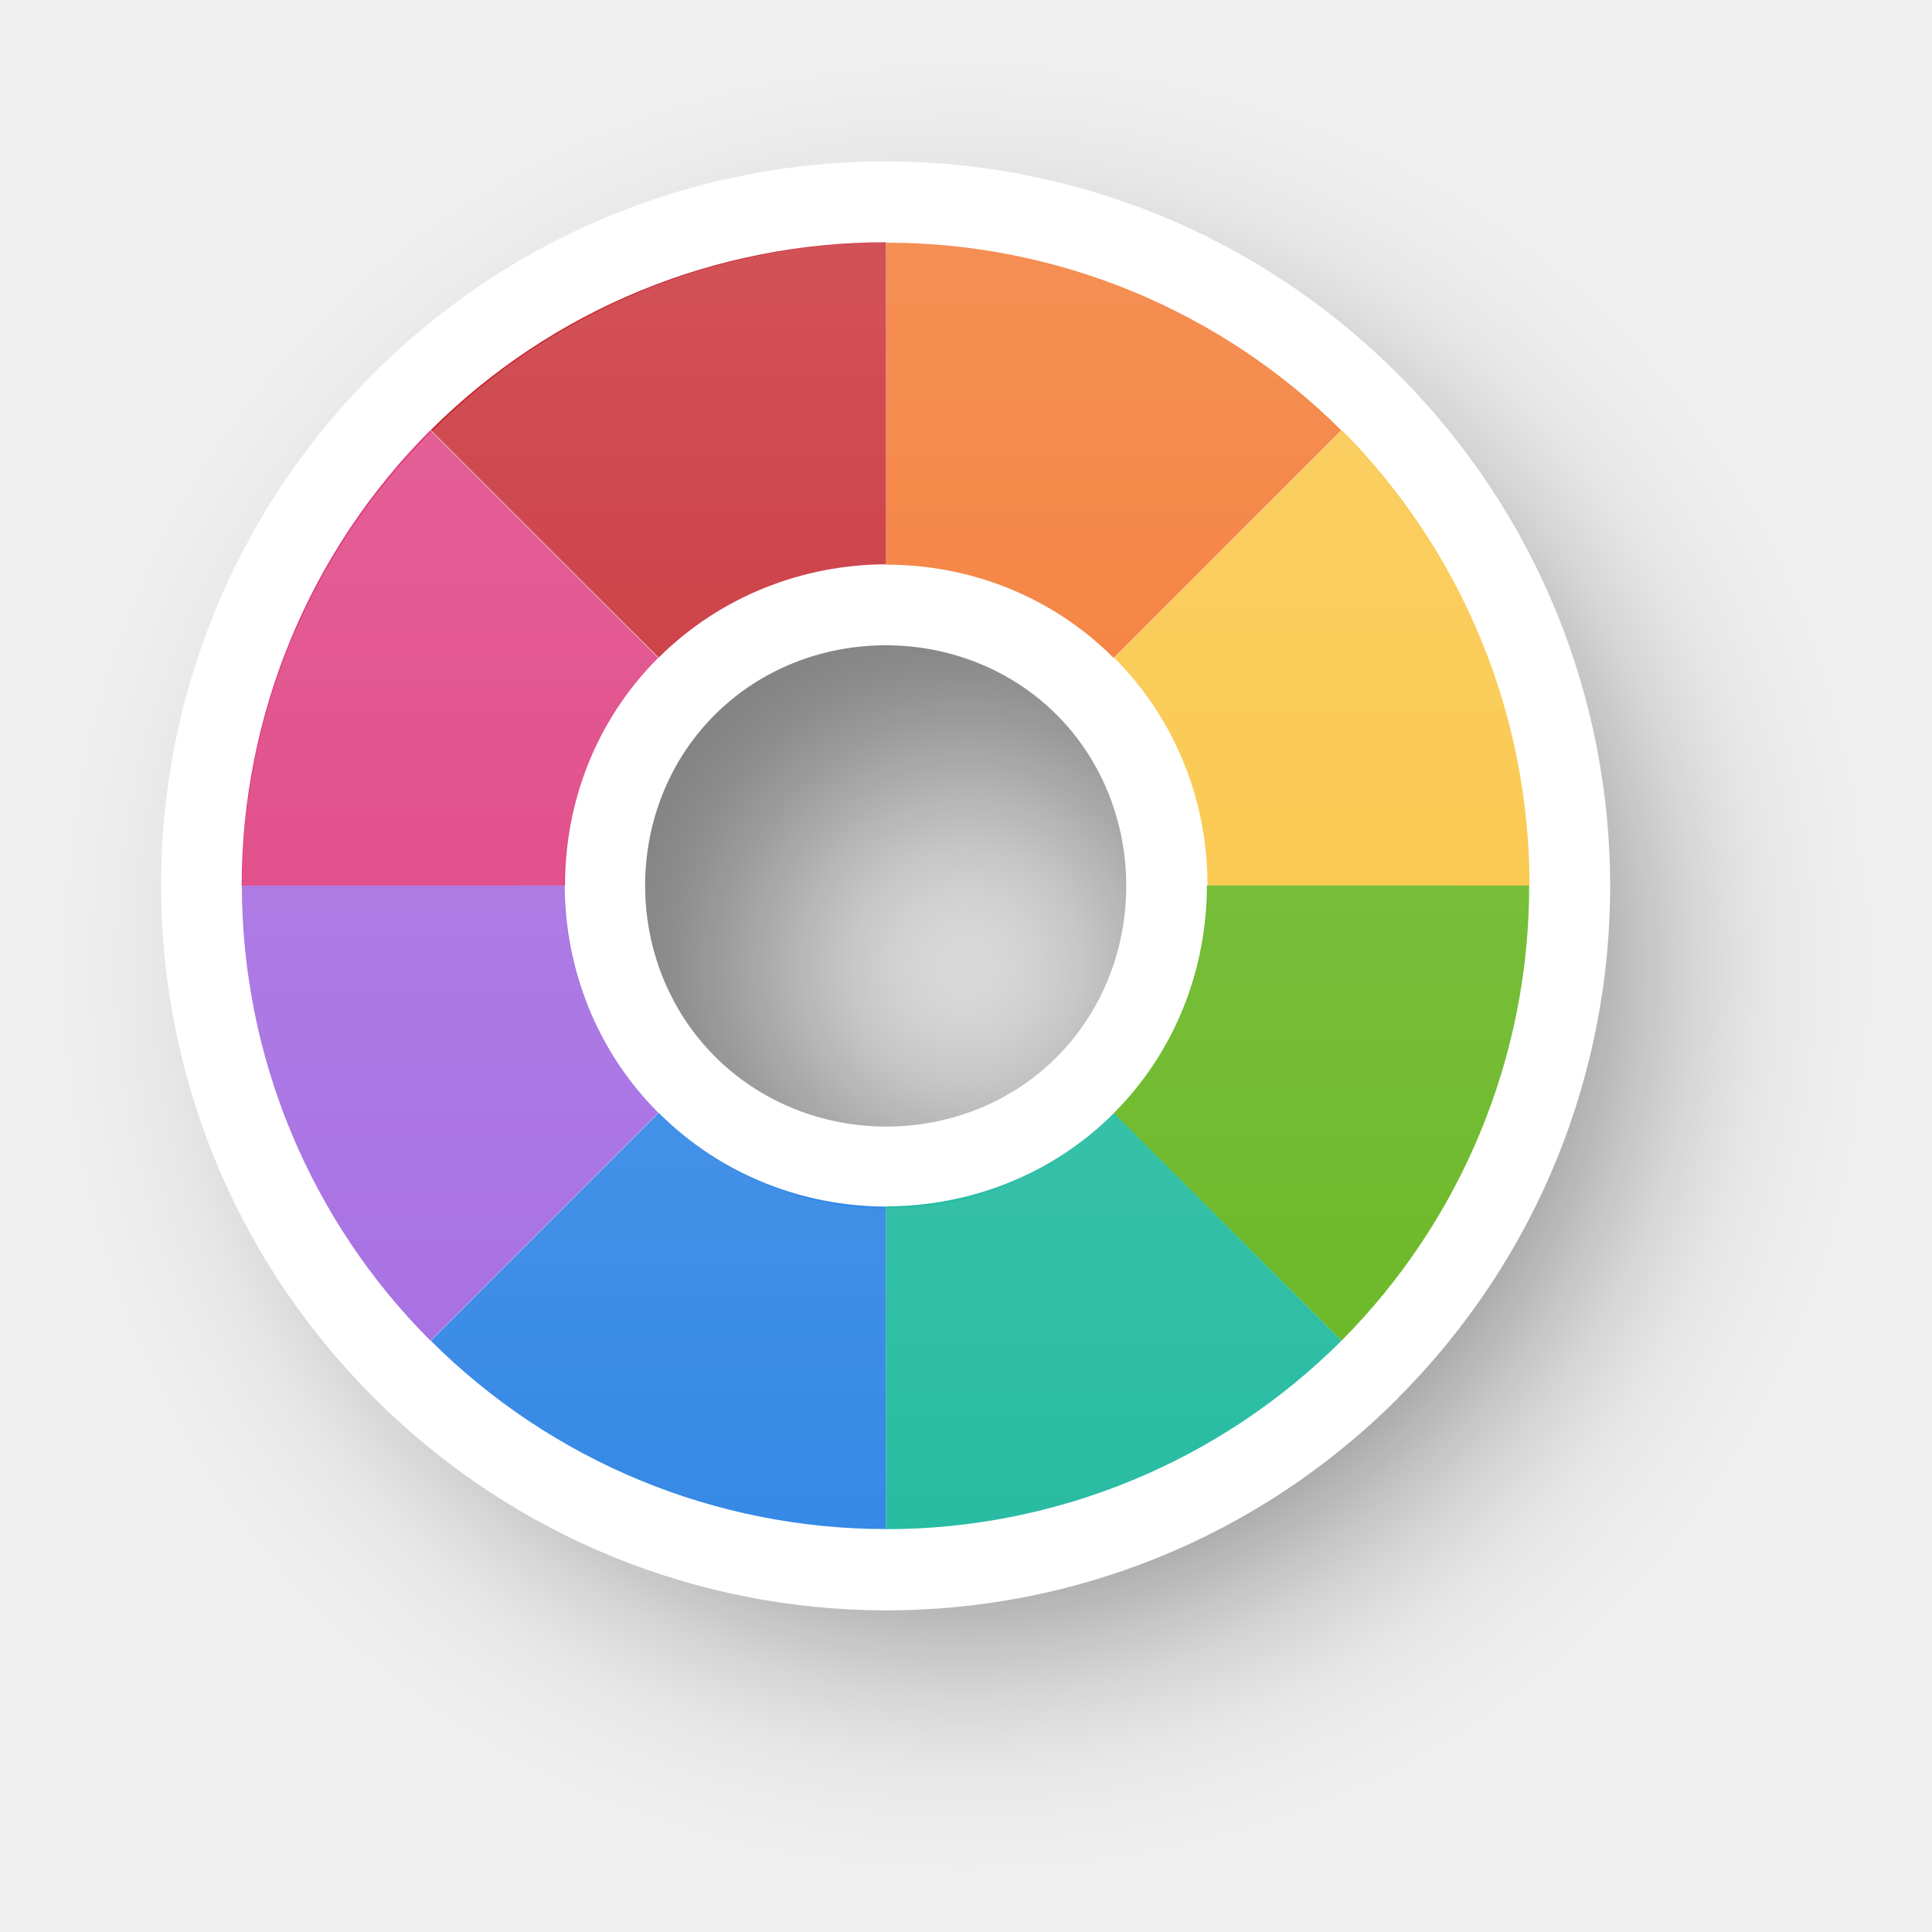
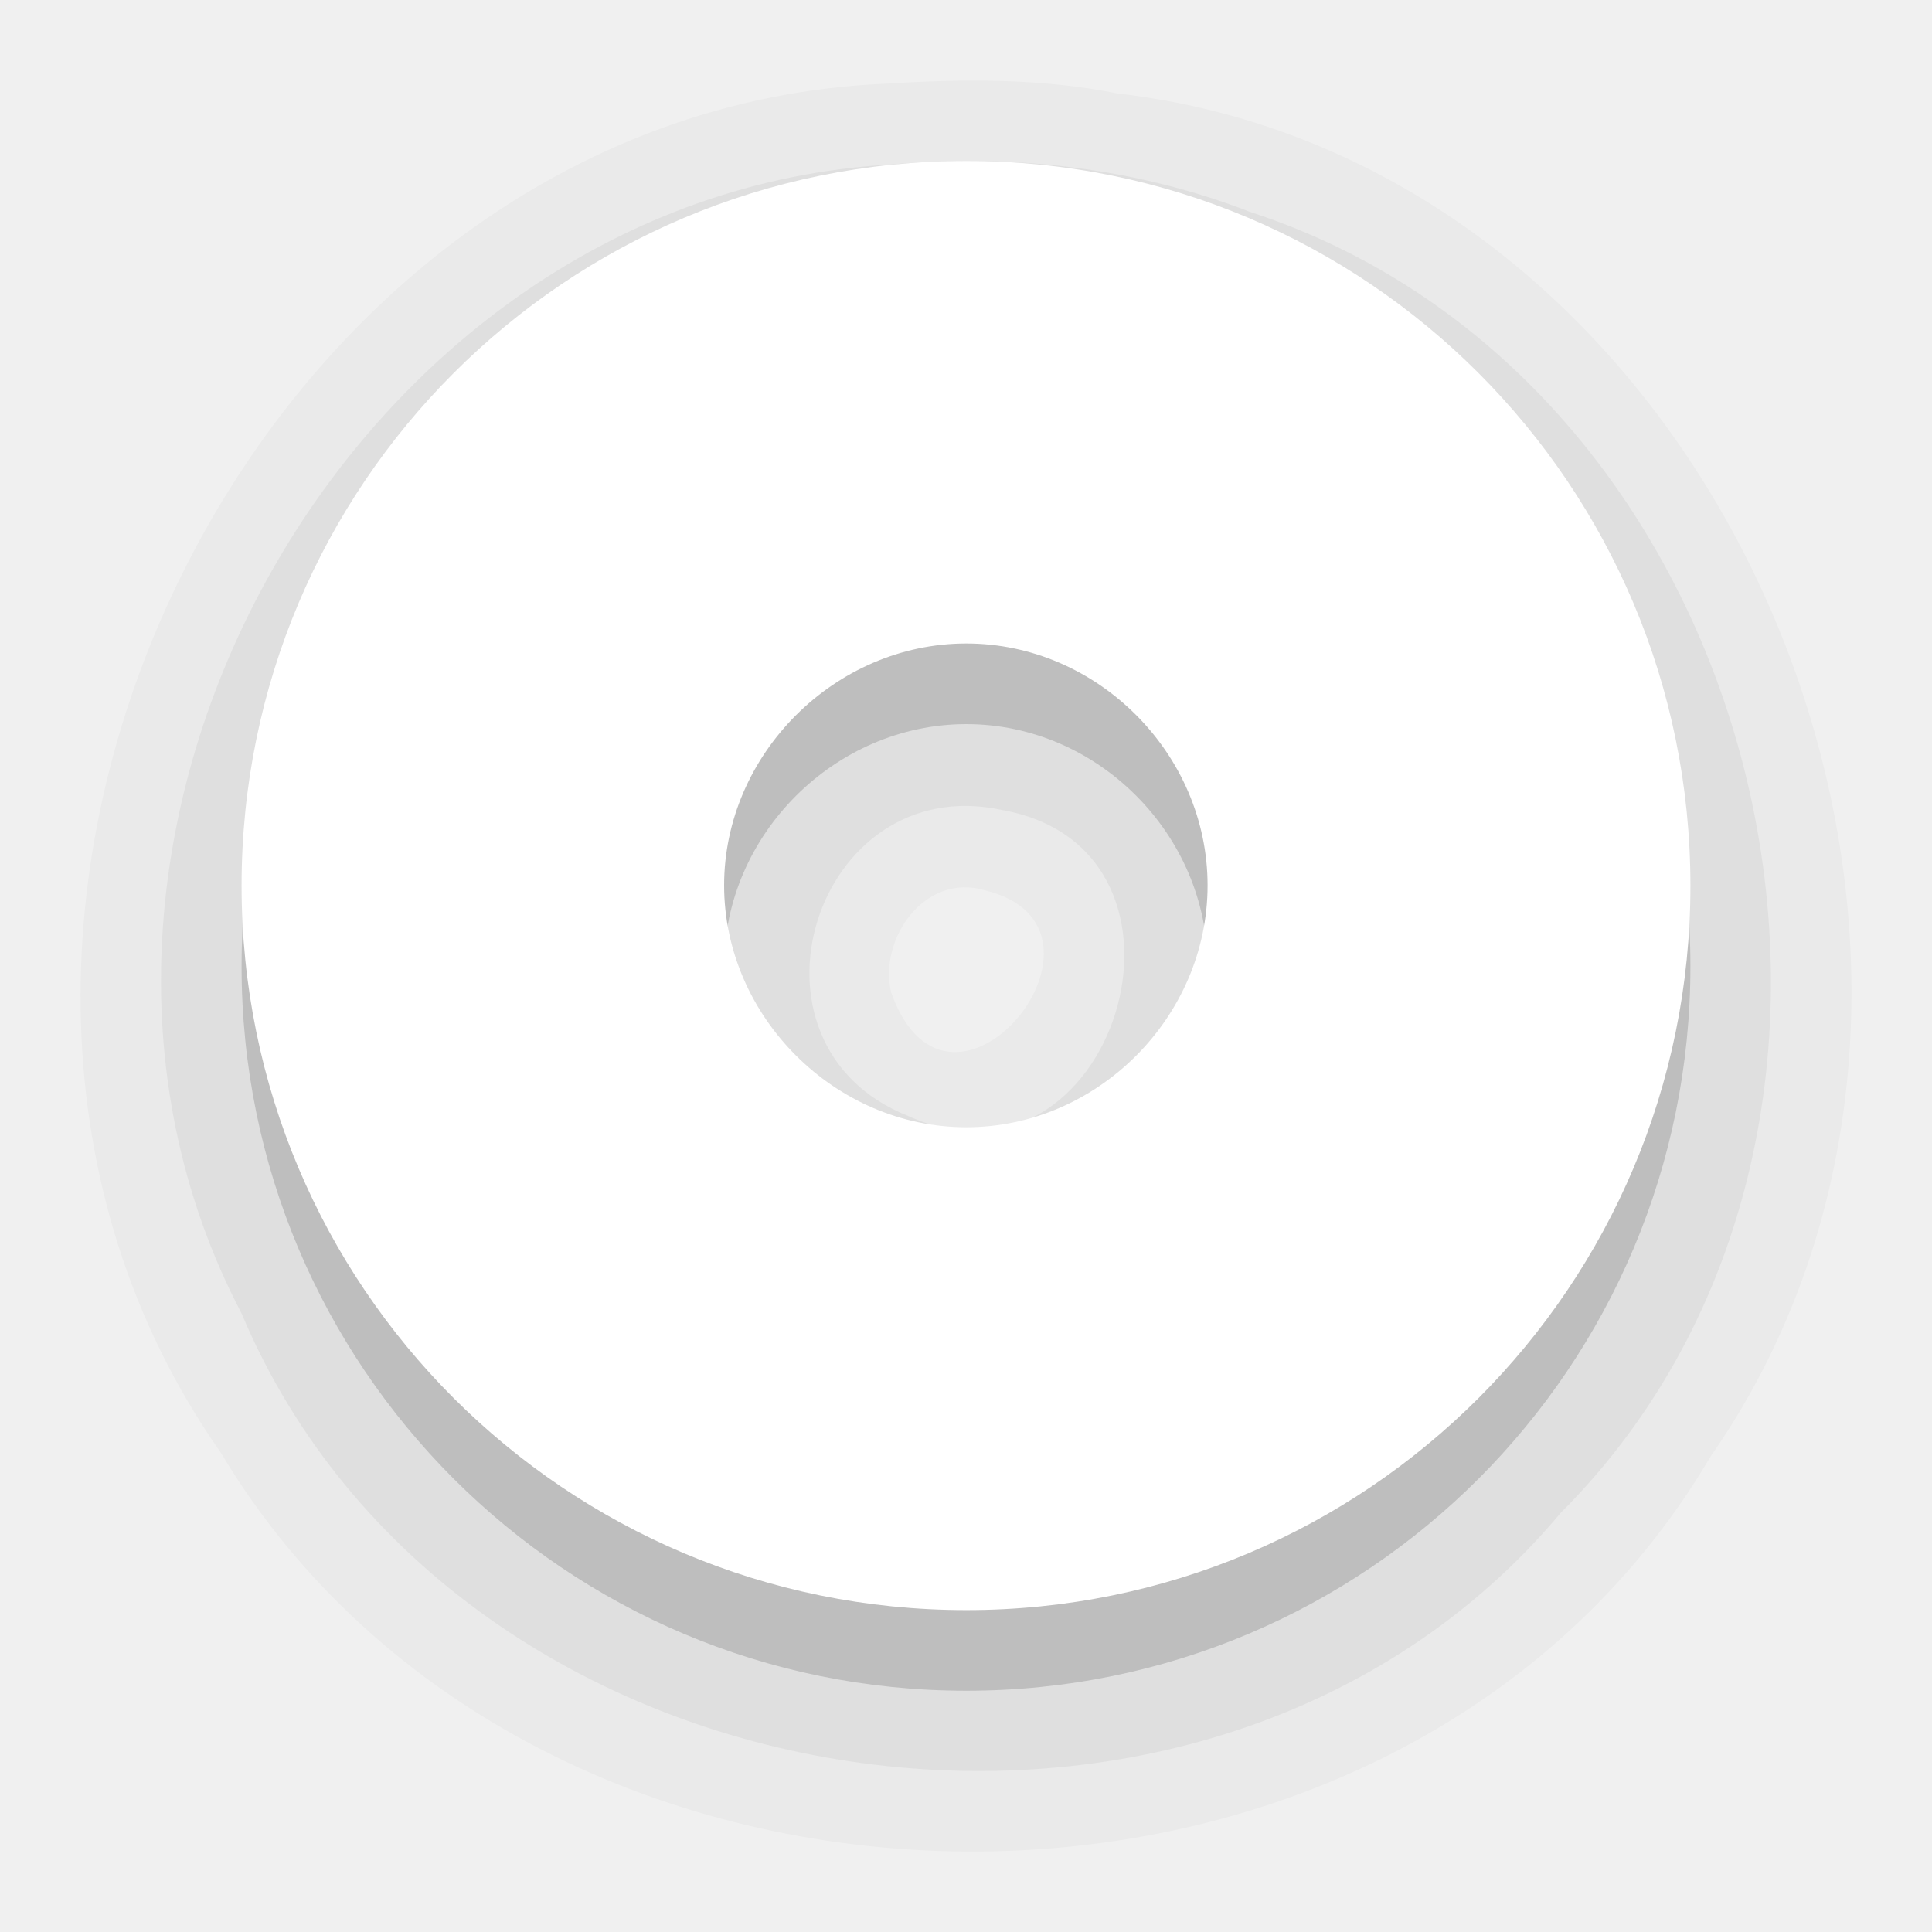
- <svg xmlns="http://www.w3.org/2000/svg" xmlns:xlink="http://www.w3.org/1999/xlink" width="24" height="24" viewBox="0 0 6.35 6.35" version="1.1" id="svg1">
+ <svg xmlns="http://www.w3.org/2000/svg" xmlns:xlink="http://www.w3.org/1999/xlink" width="24" height="24" viewBox="0 0 6.35 6.35" version="1.1" id="svg1" xml:space="preserve">
  <defs id="defs1">
    <linearGradient id="linearGradient341">
      <stop style="stop-color:#ffffff;stop-opacity:1;" offset="0" id="stop341" />
      <stop style="stop-color:#ffffff;stop-opacity:0;" offset="1" id="stop342" />
    </linearGradient>
-     <filter style="color-interpolation-filters:sRGB" id="filter29-8-1-6-4" x="-0.235" y="-0.234" width="1.469" height="1.469">
-       <feGaussianBlur stdDeviation="0.465" id="feGaussianBlur29-0-6-8-8" />
+     <linearGradient xlink:href="#linearGradient341" id="linearGradient342-7" x1="-140.798" y1="46.486" x2="-140.797" y2="50.719" gradientUnits="userSpaceOnUse" gradientTransform="translate(143.9742,-45.69256)" />
+     <filter style="color-interpolation-filters:sRGB" id="filter30" x="-0.172" y="-0.258" width="1.344" height="1.515">
+       <feGaussianBlur stdDeviation="0.227" id="feGaussianBlur30" />
    </filter>
-     <linearGradient xlink:href="#linearGradient341" id="linearGradient79" gradientUnits="userSpaceOnUse" gradientTransform="translate(5.626023,-4.228607)" x1="-140.798" y1="46.486" x2="-140.797" y2="50.719" />
+     <filter style="color-interpolation-filters:sRGB" id="filter31" x="-0.186" y="-0.258" width="1.373" height="1.515">
+       <feGaussianBlur stdDeviation="0.227" id="feGaussianBlur31" />
+     </filter>
+     <filter style="color-interpolation-filters:sRGB" id="filter32" x="-0.258" y="-0.144" width="1.515" height="1.288">
+       <feGaussianBlur stdDeviation="0.227" id="feGaussianBlur32" />
+     </filter>
+     <filter style="color-interpolation-filters:sRGB" id="filter33" x="-0.258" y="-0.364" width="1.515" height="1.729">
+       <feGaussianBlur stdDeviation="0.227" id="feGaussianBlur33" />
+     </filter>
+     <filter style="color-interpolation-filters:sRGB" id="filter34" x="-0.258" y="-0.364" width="1.515" height="1.729">
+       <feGaussianBlur stdDeviation="0.227" id="feGaussianBlur34" />
+     </filter>
+     <filter style="color-interpolation-filters:sRGB" id="filter35" x="-0.325" y="-0.258" width="1.65" height="1.515">
+       <feGaussianBlur stdDeviation="0.227" id="feGaussianBlur35" />
+     </filter>
+     <filter style="color-interpolation-filters:sRGB" id="filter36" x="-0.258" y="-0.364" width="1.515" height="1.729">
+       <feGaussianBlur stdDeviation="0.227" id="feGaussianBlur36" />
+     </filter>
+     <filter style="color-interpolation-filters:sRGB" id="filter37" x="-0.325" y="-0.26" width="1.65" height="1.52">
+       <feGaussianBlur stdDeviation="0.227" id="feGaussianBlur37" />
+     </filter>
+     <mask maskUnits="userSpaceOnUse" id="mask37">
+       <path id="path37" style="font-variation-settings:normal;opacity:1;vector-effect:none;fill:#f9f9f9;fill-opacity:1;stroke:none;stroke-width:1.27;stroke-linecap:butt;stroke-linejoin:miter;stroke-miterlimit:4;stroke-dasharray:none;stroke-dashoffset:0;stroke-opacity:1;-inkscape-stroke:none;paint-order:stroke markers fill" d="M -6.952,0.793 A 2.117,2.117 0 0 0 -9.068,2.91 2.117,2.117 0 0 0 -6.952,5.027 2.117,2.117 0 0 0 -4.835,2.91 2.117,2.117 0 0 0 -6.952,0.793 Z m 0,1.058 a 1.058,1.058 0 0 1 1.058,1.058 1.058,1.058 0 0 1 -1.058,1.058 1.058,1.058 0 0 1 -1.058,-1.058 1.058,1.058 0 0 1 1.058,-1.058 z" />
+     </mask>
  </defs>
-   <g id="layer1" transform="translate(138.084,-41.46034)">
-     <path id="path29-0-33-9-7" style="opacity:0.5;fill:#000000;fill-opacity:1;stroke:none;stroke-width:1.27;paint-order:stroke markers fill;filter:url(#filter29-8-1-6-4)" d="m -140.268,46.752 c -1.317,0 -2.381,1.065 -2.381,2.381 0,1.317 1.064,2.381 2.381,2.381 1.317,0 2.379,-1.064 2.379,-2.381 0,-1.316 -1.062,-2.381 -2.379,-2.381 z m 0,1.586 c 0.431,0 0.793,0.362 0.793,0.795 0,0.433 -0.361,0.795 -0.793,0.795 -0.431,0 -0.795,-0.363 -0.795,-0.795 0,-0.431 0.364,-0.795 0.795,-0.795 z" transform="matrix(0.8893578,0,0,0.8893578,-10.1602,0.939253)" />
-     <path id="circle2-5-2-3-3-9-3" style="fill:#ffffff;fill-opacity:1;stroke:none;stroke-width:1.27;paint-order:stroke markers fill" d="m -133.49,46.056 c 0.931,-0.931 0.931,-2.436 -3.6e-4,-3.367 -0.931,-0.931 -2.436,-0.931 -3.367,-1.1e-5 -0.931,0.931 -0.929,2.435 0.002,3.365 0.931,0.931 2.435,0.933 3.366,0.002 z m -1.121,-1.121 c -0.305,0.305 -0.817,0.304 -1.123,-0.002 -0.306,-0.306 -0.306,-0.818 -0.001,-1.123 0.305,-0.305 0.819,-0.305 1.124,-3.7e-4 0.305,0.305 0.305,0.82 0,1.125 z" />
-     <path id="path2-3-9-4-7-6-7" style="fill:#f37329;fill-opacity:1;stroke:none;stroke-width:1.27;paint-order:stroke markers fill" d="m -135.172,42.257 3.6e-4,1.059 c 0.272,-2.8e-5 0.544,0.102 0.748,0.307 l 0.748,-0.748 a 2.117,2.117 0 0 0 -1.497,-0.617 z" />
-     <path id="path7-5-1-92-9-0-1" style="fill:#c6262e;fill-opacity:1;stroke:none;stroke-width:1.27;paint-order:stroke markers fill" d="m -135.172,43.316 c 1.2e-4,0 2.4e-4,-3.7e-4 3.7e-4,-3.69e-4 l -3.7e-4,-1.059 a 2.117,2.117 0 0 0 -1.496,0.617 2.117,2.117 0 0 0 -3.6e-4,3.6e-4 l 0.749,0.748 c 0.205,-0.204 0.476,-0.306 0.748,-0.307 z" />
-     <path id="path6-6-2-7-8-6-2" style="fill:#de3e80;fill-opacity:1;stroke:none;stroke-width:1.27;paint-order:stroke markers fill" d="m -136.227,44.371 c -5.4e-4,-0.272 0.101,-0.543 0.306,-0.748 l 3.6e-4,-3.6e-4 -0.749,-0.748 a 2.117,2.117 0 0 0 -0.62,1.497 z" />
-     <path id="path19-2-7-4-6-4-2" style="fill:#a56de2;fill-opacity:1;stroke:none;stroke-width:1.27;paint-order:stroke markers fill" d="m -136.227,44.371 h -1.062 a 2.117,2.117 0 0 0 0.62,1.496 l 0.749,-0.749 c -0.205,-0.205 -0.307,-0.476 -0.308,-0.747 z" />
-     <path id="path3-9-0-2-7-9-1" style="fill:#f9c440;fill-opacity:1;stroke:none;stroke-width:1.27;paint-order:stroke markers fill" d="m -134.116,44.371 1.059,3.6e-4 a 2.117,2.117 0 0 0 -0.617,-1.497 l -0.748,0.748 c 0.205,0.205 0.307,0.476 0.307,0.748 z" />
-     <path id="path18-1-9-5-0-9-5" style="fill:#68b723;fill-opacity:1;stroke:none;stroke-width:1.27;paint-order:stroke markers fill" d="m -133.675,45.867 a 2.117,2.117 0 0 0 0.617,-1.496 l -1.059,-3.6e-4 c 6e-5,0.272 -0.102,0.544 -0.307,0.749 z" />
-     <path id="path4-2-3-2-4-0-0" style="fill:#3689e6;fill-opacity:1;stroke:none;stroke-width:1.27;paint-order:stroke markers fill" d="m -135.172,46.487 v -1.061 c -0.271,-6.26e-4 -0.542,-0.103 -0.747,-0.308 l -0.749,0.749 a 2.117,2.117 0 0 0 1.496,0.619 z" />
-     <path id="path17-7-6-44-8-8-9" style="fill:#28bca3;fill-opacity:1;stroke:none;stroke-width:1.27;paint-order:stroke markers fill" d="m -133.675,45.867 -0.748,-0.748 -3.7e-4,3.61e-4 c -0.205,0.205 -0.477,0.306 -0.749,0.306 v 1.061 a 2.117,2.117 0 0 0 1.497,-0.619 2.117,2.117 0 0 0 3.7e-4,-3.7e-4 z" />
-     <path id="path334-0-3-4-9-0" style="opacity:0.2;fill:url(#linearGradient79);fill-opacity:1;stroke:none;stroke-width:1.27;paint-order:stroke markers fill" d="m -135.172,42.257 a 2.117,2.117 0 0 0 -1.494,0.622 2.117,2.117 0 0 0 -0.622,1.495 2.117,2.117 0 0 0 0.622,1.495 2.117,2.117 0 0 0 1.494,0.622 2.117,2.117 0 0 0 5.2e-4,0 2.117,2.117 0 0 0 1.497,-0.62 2.117,2.117 0 0 0 0.62,-1.497 2.117,2.117 0 0 0 -0.62,-1.496 2.117,2.117 0 0 0 -1.497,-0.621 2.117,2.117 0 0 0 -5.1e-4,0 z m 5.1e-4,1.058 h 5.2e-4 c 0.29,0 0.554,0.12 0.746,0.313 0.191,0.192 0.311,0.456 0.311,0.746 0,0.29 -0.119,0.554 -0.311,0.746 -0.192,0.193 -0.456,0.313 -0.746,0.313 h -5.2e-4 c -0.289,-1.43e-4 -0.553,-0.12 -0.746,-0.312 h -5.1e-4 c -0.192,-0.192 -0.312,-0.457 -0.312,-0.746 0,-0.289 0.12,-0.554 0.312,-0.746 0.192,-0.192 0.457,-0.312 0.746,-0.313 z" />
+   <path id="circle2-5-2-4-6-4-9" style="font-variation-settings:normal;opacity:0.025;vector-effect:none;fill:#000000;fill-opacity:1;stroke:none;stroke-width:1.058;stroke-linecap:round;stroke-linejoin:round;stroke-miterlimit:4;stroke-dasharray:none;stroke-dashoffset:0;stroke-opacity:1;-inkscape-stroke:none;paint-order:stroke markers fill;stop-color:#000000" d="M 2.912,0.275 C 0.824,0.363 -0.478,3.061 0.726,4.775 1.759,6.501 4.59,6.54 5.623,4.786 6.761,3.153 5.68,0.538 3.672,0.307 3.423,0.257 3.165,0.259 2.912,0.275 Z M 3.236,2.926 C 3.742,3.047 3.124,3.81 2.929,3.262 2.887,3.084 3.041,2.868 3.236,2.926 Z" />
+   <path id="circle2-5-2-4-6" style="font-variation-settings:normal;opacity:0.15;vector-effect:none;fill:#000000;fill-opacity:1;stroke:none;stroke-width:1.058;stroke-linecap:round;stroke-linejoin:round;stroke-miterlimit:4;stroke-dasharray:none;stroke-dashoffset:0;stroke-opacity:1;-inkscape-stroke:none;paint-order:stroke markers fill;stop-color:#000000;stop-opacity:1" d="m 3.176,0.794 c -1.317,0 -2.382,1.065 -2.382,2.382 0,1.317 1.065,2.381 2.382,2.381 1.317,0 2.38,-1.065 2.38,-2.381 0,-1.316 -1.063,-2.382 -2.38,-2.382 z m 0,1.586 c 0.432,0 0.793,0.363 0.793,0.795 0,0.433 -0.362,0.795 -0.793,0.795 -0.432,0 -0.796,-0.364 -0.796,-0.795 0,-0.431 0.364,-0.795 0.796,-0.795 z" />
+   <path id="circle2-5-2-4-6-4" style="font-variation-settings:normal;opacity:0.05;vector-effect:none;fill:#000000;fill-opacity:1;stroke:none;stroke-width:1.058;stroke-linecap:round;stroke-linejoin:round;stroke-miterlimit:4;stroke-dasharray:none;stroke-dashoffset:0;stroke-opacity:1;-inkscape-stroke:none;paint-order:stroke markers fill;stop-color:#000000;stop-opacity:1" d="M 2.924,0.541 C 1.163,0.642 -0.026,2.752 0.794,4.317 1.495,5.983 3.97,6.357 5.13,4.972 6.406,3.695 5.826,1.256 4.11,0.697 3.735,0.551 3.324,0.504 2.924,0.541 Z M 3.292,2.662 C 4.025,2.791 3.66,3.975 2.985,3.668 2.394,3.433 2.678,2.53 3.292,2.662 Z" />
+   <path id="circle2-5-2-4" style="font-variation-settings:normal;opacity:1;vector-effect:none;fill:#ffffff;fill-opacity:1;stroke:none;stroke-width:1.058;stroke-linecap:round;stroke-linejoin:round;stroke-miterlimit:4;stroke-dasharray:none;stroke-dashoffset:0;stroke-opacity:1;-inkscape-stroke:none;paint-order:stroke markers fill;stop-color:#000000;stop-opacity:1" d="m 3.176,0.529 c -1.317,0 -2.382,1.065 -2.382,2.382 0,1.317 1.065,2.381 2.382,2.381 1.317,0 2.38,-1.065 2.38,-2.381 0,-1.316 -1.063,-2.382 -2.38,-2.382 z m 0,1.586 c 0.432,0 0.793,0.363 0.793,0.795 0,0.433 -0.362,0.795 -0.793,0.795 -0.432,0 -0.796,-0.364 -0.796,-0.795 0,-0.431 0.364,-0.795 0.796,-0.795 z" />
+   <g id="g37" mask="url(#mask37)" transform="rotate(135,-1.887533,5.00762)">
+     <path style="font-variation-settings:normal;opacity:1;vector-effect:none;fill:#28bca3;fill-opacity:1;stroke:none;stroke-width:1.27;stroke-linecap:butt;stroke-linejoin:miter;stroke-miterlimit:4;stroke-dasharray:none;stroke-dashoffset:0;stroke-opacity:1;-inkscape-stroke:none;paint-order:stroke markers fill;filter:url(#filter30);stop-color:#000000;stop-opacity:1" id="path15" d="m -8.002,1.077 a 2.117,2.117 0 0 1 2.117,0 2.117,2.117 0 0 1 1.058,1.833 h -2.117 z" />
+     <path style="font-variation-settings:normal;opacity:1;vector-effect:none;fill:#de3e80;fill-opacity:1;stroke:none;stroke-width:1.27;stroke-linecap:butt;stroke-linejoin:miter;stroke-miterlimit:4;stroke-dasharray:none;stroke-dashoffset:0;stroke-opacity:1;-inkscape-stroke:none;paint-order:stroke markers fill;filter:url(#filter31);stop-color:#000000;stop-opacity:1" id="path15-7-7-9" d="m -4.827,2.91 a 2.117,2.117 0 0 1 -0.941,1.76 2.117,2.117 0 0 1 -1.986,0.196 l 0.81,-1.956 z" />
+     <path style="font-variation-settings:normal;opacity:1;vector-effect:none;fill:#f9c440;fill-opacity:1;stroke:none;stroke-width:1.27;stroke-linecap:butt;stroke-linejoin:miter;stroke-miterlimit:4;stroke-dasharray:none;stroke-dashoffset:0;stroke-opacity:1;-inkscape-stroke:none;paint-order:stroke markers fill;filter:url(#filter32);stop-color:#000000;stop-opacity:1" id="path15-7-7-9-3-7" d="M -7.754,4.866 A 2.117,2.117 0 0 1 -9.056,3.049 2.117,2.117 0 0 1 -8.002,1.077 l 1.058,1.833 z" />
+     <path style="font-variation-settings:normal;opacity:1;vector-effect:none;fill:#3689e6;fill-opacity:1;stroke:none;stroke-width:1.27;stroke-linecap:butt;stroke-linejoin:miter;stroke-miterlimit:4;stroke-dasharray:none;stroke-dashoffset:0;stroke-opacity:1;-inkscape-stroke:none;paint-order:stroke markers fill;filter:url(#filter33);stop-color:#000000;stop-opacity:1" id="path15-7" d="m -5.462,1.413 a 2.117,2.117 0 0 1 0.62,1.497 h -2.117 z" />
+     <path style="font-variation-settings:normal;opacity:1;vector-effect:none;fill:#a56de2;fill-opacity:1;stroke:none;stroke-width:1.27;stroke-linecap:butt;stroke-linejoin:miter;stroke-miterlimit:4;stroke-dasharray:none;stroke-dashoffset:0;stroke-opacity:1;-inkscape-stroke:none;paint-order:stroke markers fill;filter:url(#filter34);stop-color:#000000;stop-opacity:1" id="path15-7-7" d="M -4.842,2.91 A 2.117,2.117 0 0 1 -5.462,4.407 L -6.959,2.91 Z" />
+     <path style="font-variation-settings:normal;opacity:1;vector-effect:none;fill:#c6262e;fill-opacity:1;stroke:none;stroke-width:1.27;stroke-linecap:butt;stroke-linejoin:miter;stroke-miterlimit:4;stroke-dasharray:none;stroke-dashoffset:0;stroke-opacity:1;-inkscape-stroke:none;paint-order:stroke markers fill;filter:url(#filter35);stop-color:#000000;stop-opacity:1" id="path15-7-7-9-3" d="M -6.959,5.027 A 2.117,2.117 0 0 1 -8.638,4.199 l 1.679,-1.289 z" />
+     <path style="font-variation-settings:normal;mix-blend-mode:normal;vector-effect:none;fill:#f37329;fill-opacity:1;stroke:none;stroke-width:1.27;stroke-linecap:butt;stroke-linejoin:miter;stroke-miterlimit:4;stroke-dasharray:none;stroke-dashoffset:0;stroke-opacity:1;-inkscape-stroke:none;paint-order:stroke markers fill;filter:url(#filter36);stop-color:#000000" id="path15-7-7-9-3-7-4" d="M -8.456,4.407 A 2.117,2.117 0 0 1 -9.076,2.91 h 2.117 z" />
+     <path style="font-variation-settings:normal;opacity:1;vector-effect:none;fill:#68b723;fill-opacity:1;stroke:none;stroke-width:1.27;stroke-linecap:butt;stroke-linejoin:miter;stroke-miterlimit:4;stroke-dasharray:none;stroke-dashoffset:0;stroke-opacity:1;-inkscape-stroke:none;paint-order:stroke markers fill;filter:url(#filter37);stop-color:#000000;stop-opacity:1" id="path15-7-7-9-3-7-4-4" d="M -8.638,1.622 A 2.117,2.117 0 0 1 -7.235,0.812 L -6.959,2.91 Z" />
  </g>
+   <path id="path334-0" style="opacity:0.2;fill:url(#linearGradient342-7);fill-opacity:1;stroke:none;stroke-width:1.27;paint-order:stroke markers fill" d="m 3.176,0.793 a 2.117,2.117 0 0 0 -1.494,0.622 2.117,2.117 0 0 0 -0.622,1.495 2.117,2.117 0 0 0 0.622,1.495 2.117,2.117 0 0 0 1.494,0.622 2.117,2.117 0 0 0 5.2e-4,0 2.117,2.117 0 0 0 1.497,-0.62 2.117,2.117 0 0 0 0.62,-1.497 2.117,2.117 0 0 0 -0.62,-1.496 2.117,2.117 0 0 0 -1.497,-0.621 2.117,2.117 0 0 0 -5.1e-4,0 z m 5.1e-4,1.058 h 5.2e-4 c 0.29,0 0.554,0.12 0.746,0.313 0.191,0.192 0.311,0.456 0.311,0.746 0,0.29 -0.119,0.554 -0.311,0.746 -0.192,0.193 -0.456,0.313 -0.746,0.313 h -5.2e-4 c -0.289,-1.43e-4 -0.553,-0.12 -0.746,-0.312 h -5.1e-4 c -0.192,-0.192 -0.312,-0.457 -0.312,-0.746 0,-0.289 0.12,-0.554 0.312,-0.746 0.192,-0.192 0.457,-0.312 0.746,-0.313 z" />
+   <g style="display:inline" id="g3532-1" transform="matrix(0.297244,0,-0.1888204,0.333569,44.51109,-0.4895337)" />
+   <g style="display:inline;fill:#fce94f;stroke:none" id="g3557-05" transform="matrix(0.297244,0,-0.1888204,0.333569,44.51109,-0.4895337)" />
+   <g id="layer10" style="display:inline" transform="matrix(0.3023809,0,0,0.3023809,-140.8413,134.5554)" />
+   <g id="layer13" style="display:inline" transform="matrix(0.3023809,0,0,0.3023809,-140.8413,134.5554)" />
+   <g id="layer14" transform="matrix(0.3023809,0,0,0.3023809,-140.8413,134.5554)" />
+   <g id="layer15" style="display:inline" transform="matrix(0.3023809,0,0,0.3023809,-140.8413,134.5554)" />
+   <g id="g71291" style="display:inline" transform="matrix(0.3023809,0,0,0.3023809,-140.8413,134.5554)" />
+   <g id="g4953" style="display:inline" transform="matrix(0.3023809,0,0,0.3023809,-140.8413,134.5554)" />
+   <g id="layer12" style="display:inline" transform="matrix(0.3023809,0,0,0.3023809,-140.8413,134.5554)" />
+   <g style="display:inline;fill:#3a4351;fill-opacity:1" id="g3532-1-2" transform="matrix(0.297244,0,-0.1888204,0.333569,44.51109,-0.4895334)" />
+   <g style="display:inline;fill:#3a4351;fill-opacity:1;stroke:none" id="g3557-05-9" transform="matrix(0.297244,0,-0.1888204,0.333569,44.51109,-0.4895334)" />
+   <g id="layer10-2" style="display:inline;fill:#3a4351;fill-opacity:1" transform="matrix(0.3023809,0,0,0.3023809,-140.8413,134.5554)" />
+   <g id="layer13-5" style="display:inline;fill:#3a4351;fill-opacity:1" transform="matrix(0.3023809,0,0,0.3023809,-140.8413,134.5554)" />
+   <g style="fill:#3a4351;fill-opacity:1" id="layer14-4" transform="matrix(0.3023809,0,0,0.3023809,-140.8413,134.5554)" />
+   <g id="layer15-3" style="display:inline;fill:#3a4351;fill-opacity:1" transform="matrix(0.3023809,0,0,0.3023809,-140.8413,134.5554)" />
+   <g id="g71291-8" style="display:inline;fill:#3a4351;fill-opacity:1" transform="matrix(0.3023809,0,0,0.3023809,-140.8413,134.5554)" />
+   <g id="g4953-4" style="display:inline;fill:#3a4351;fill-opacity:1" transform="matrix(0.3023809,0,0,0.3023809,-140.8413,134.5554)" />
+   <g id="layer12-6" style="display:inline;fill:#3a4351;fill-opacity:1" transform="matrix(0.3023809,0,0,0.3023809,-140.8413,134.5554)" />
+   <g id="layer10-9" style="display:inline" transform="matrix(0.2645833,0,0,0.2645833,-84.37633,153.5716)" />
+   <g id="layer13-6" style="display:inline" transform="matrix(0.2645833,0,0,0.2645833,-84.37633,153.5716)" />
+   <g id="layer14-1" transform="matrix(0.2645833,0,0,0.2645833,-84.37633,153.5716)" />
+   <g id="layer15-0" style="display:inline" transform="matrix(0.2645833,0,0,0.2645833,-84.37633,153.5716)" />
+   <g id="g71291-3" style="display:inline" transform="matrix(0.2645833,0,0,0.2645833,-84.37633,153.5716)" />
+   <g id="g4953-7" style="display:inline" transform="matrix(0.2645833,0,0,0.2645833,-84.37633,153.5716)" />
+   <g id="layer12-65" style="display:inline" transform="matrix(0.2645833,0,0,0.2645833,-84.37633,153.5716)" />
</svg>
